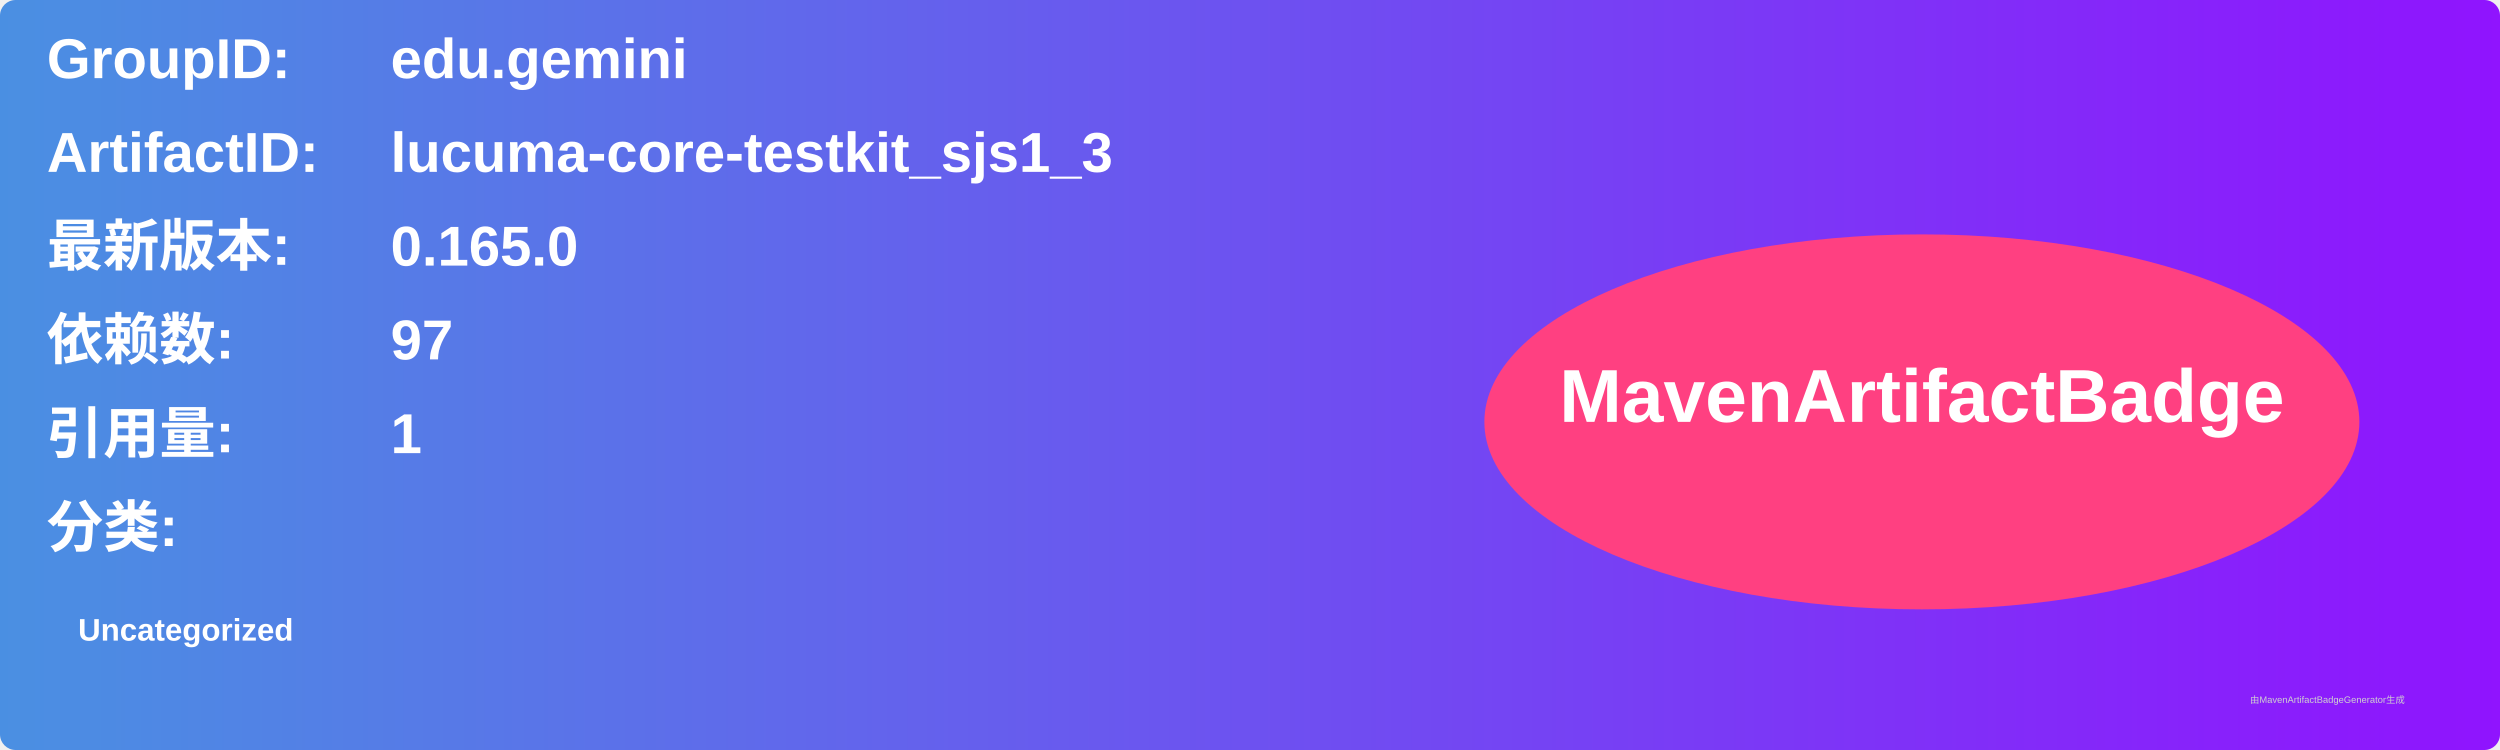
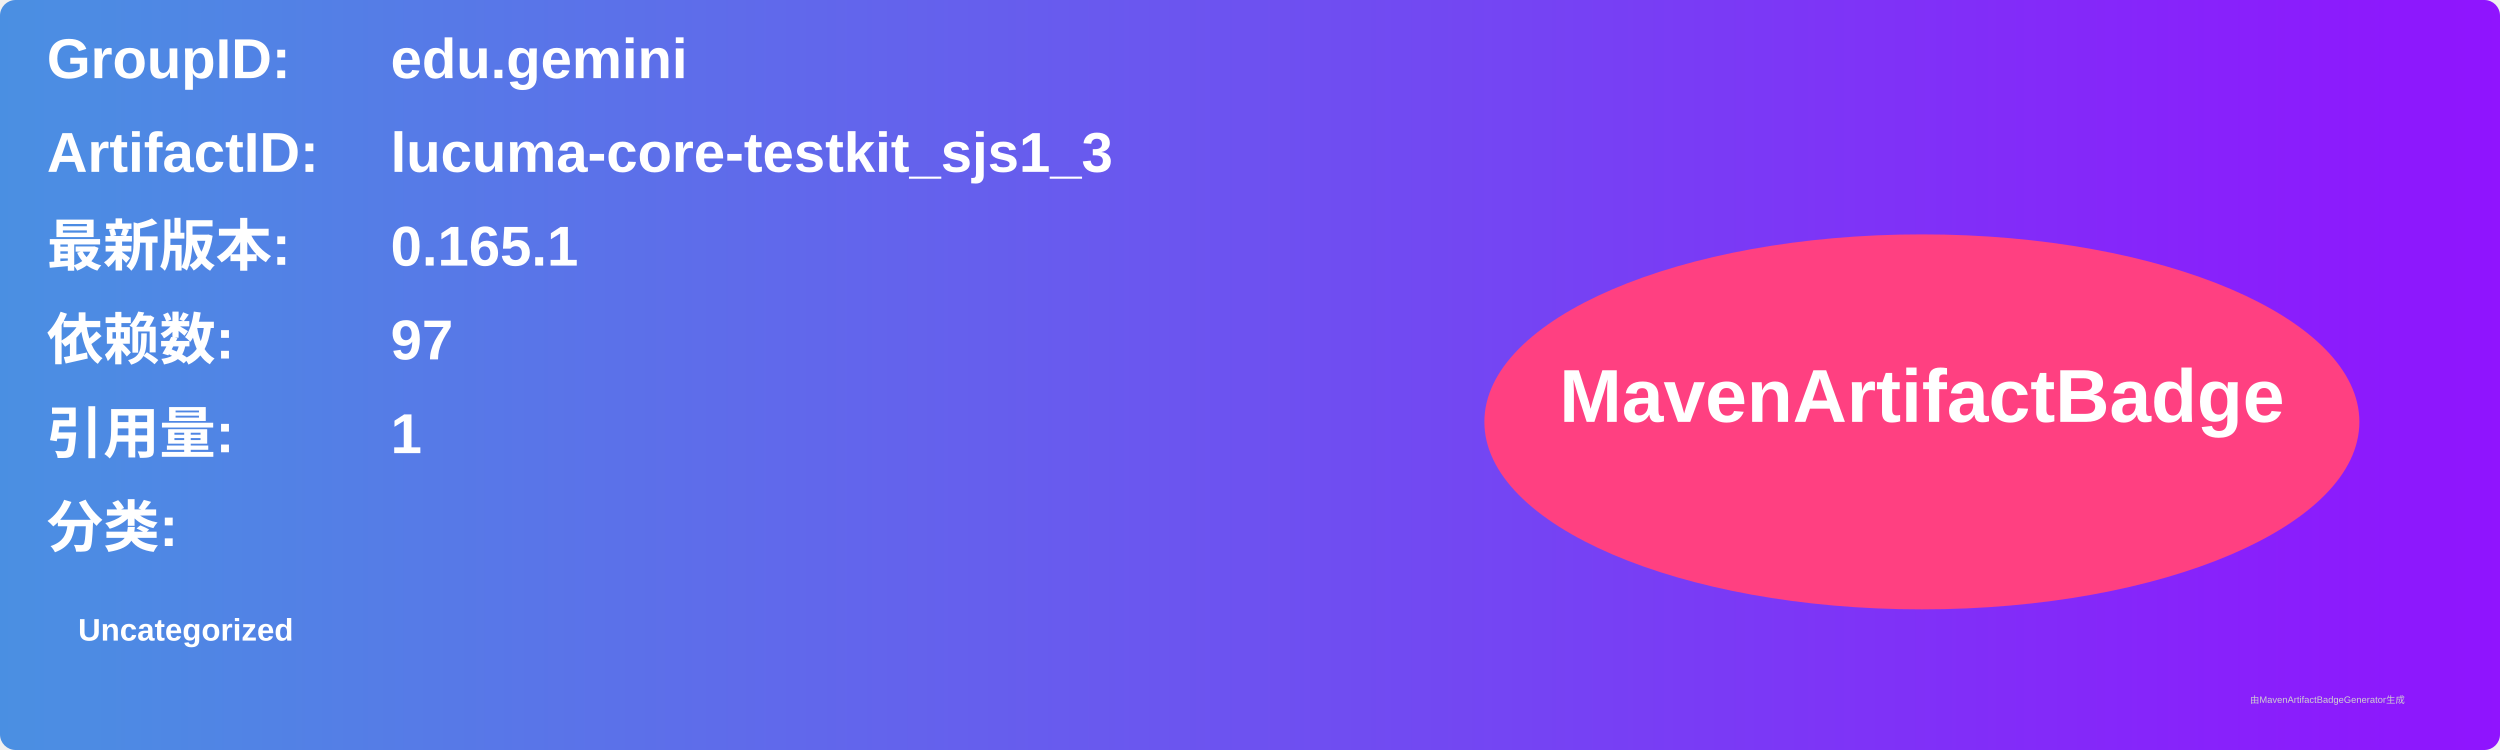
<svg xmlns="http://www.w3.org/2000/svg" width="800" height="240" viewBox="0 0 800 240">
  <linearGradient id="grad" x1="0%" y1="0%" x2="100%" y2="0%">
    <stop offset="0%" stop-color="#4a90e2" />
    <stop offset="100%" stop-color="#9013fe" />
  </linearGradient>
  <rect width="100%" height="100%" rx="5" ry="5" fill="url(#grad)" />
  <g transform="translate(15, 15)">
    <text x="0" y="10" font-family="Arial" font-size="18" fill="white" font-weight="bold" width="260">GroupID:</text>
    <text x="110" y="10" font-family="Arial" font-size="18" fill="white" font-weight="bold" width="460">edu.gemini</text>
    <text x="0" y="40" font-family="Arial" font-size="18" fill="white" font-weight="bold" width="260">ArtifactID:</text>
    <text x="110" y="40" font-family="Arial" font-size="18" fill="white" font-weight="bold" width="460">lucuma-core-testkit_sjs1_3</text>
    <text x="0" y="70" font-family="Arial" font-size="18" fill="white" font-weight="bold">最新版本:</text>
    <text x="110" y="70" font-family="Arial" font-size="18" fill="white" font-weight="bold">
-       <tspan font-weight="bold">0.165.0</tspan>
+       <tspan font-weight="bold">0.165.1</tspan>
    </text>
    <text x="0" y="100" font-family="Arial" font-size="18" fill="white" font-weight="bold">依赖数: </text>
    <text x="110" y="100" font-family="Arial" font-size="18" fill="white">
      <tspan font-weight="bold">97</tspan>
    </text>
    <text x="0" y="130" font-family="Arial" font-size="18" fill="white" font-weight="bold">引用量: </text>
    <text x="110" y="130" font-family="Arial" font-size="18" fill="white">
      <tspan font-weight="bold">1</tspan>
    </text>
    <text x="0" y="160" font-family="Arial" font-size="18" fill="white" font-weight="bold">分类:</text>
    <text x="10" y="190" font-family="Arial" font-size="10" fill="white">
      <tspan font-weight="bold">Uncategorized</tspan>
    </text>
    <ellipse cx="600" cy="120" rx="140" ry="60" fill="#ff4081" />
    <text x="600" y="120" text-anchor="middle" font-family="Arial" font-size="24" fill="white" font-weight="bold">MavenArtifactBadge</text>
  </g>
  <text x="720" y="225" font-family="Arial" font-size="3" fill="#d0d0d0">由MavenArtifactBadgeGenerator生成</text>
</svg>
